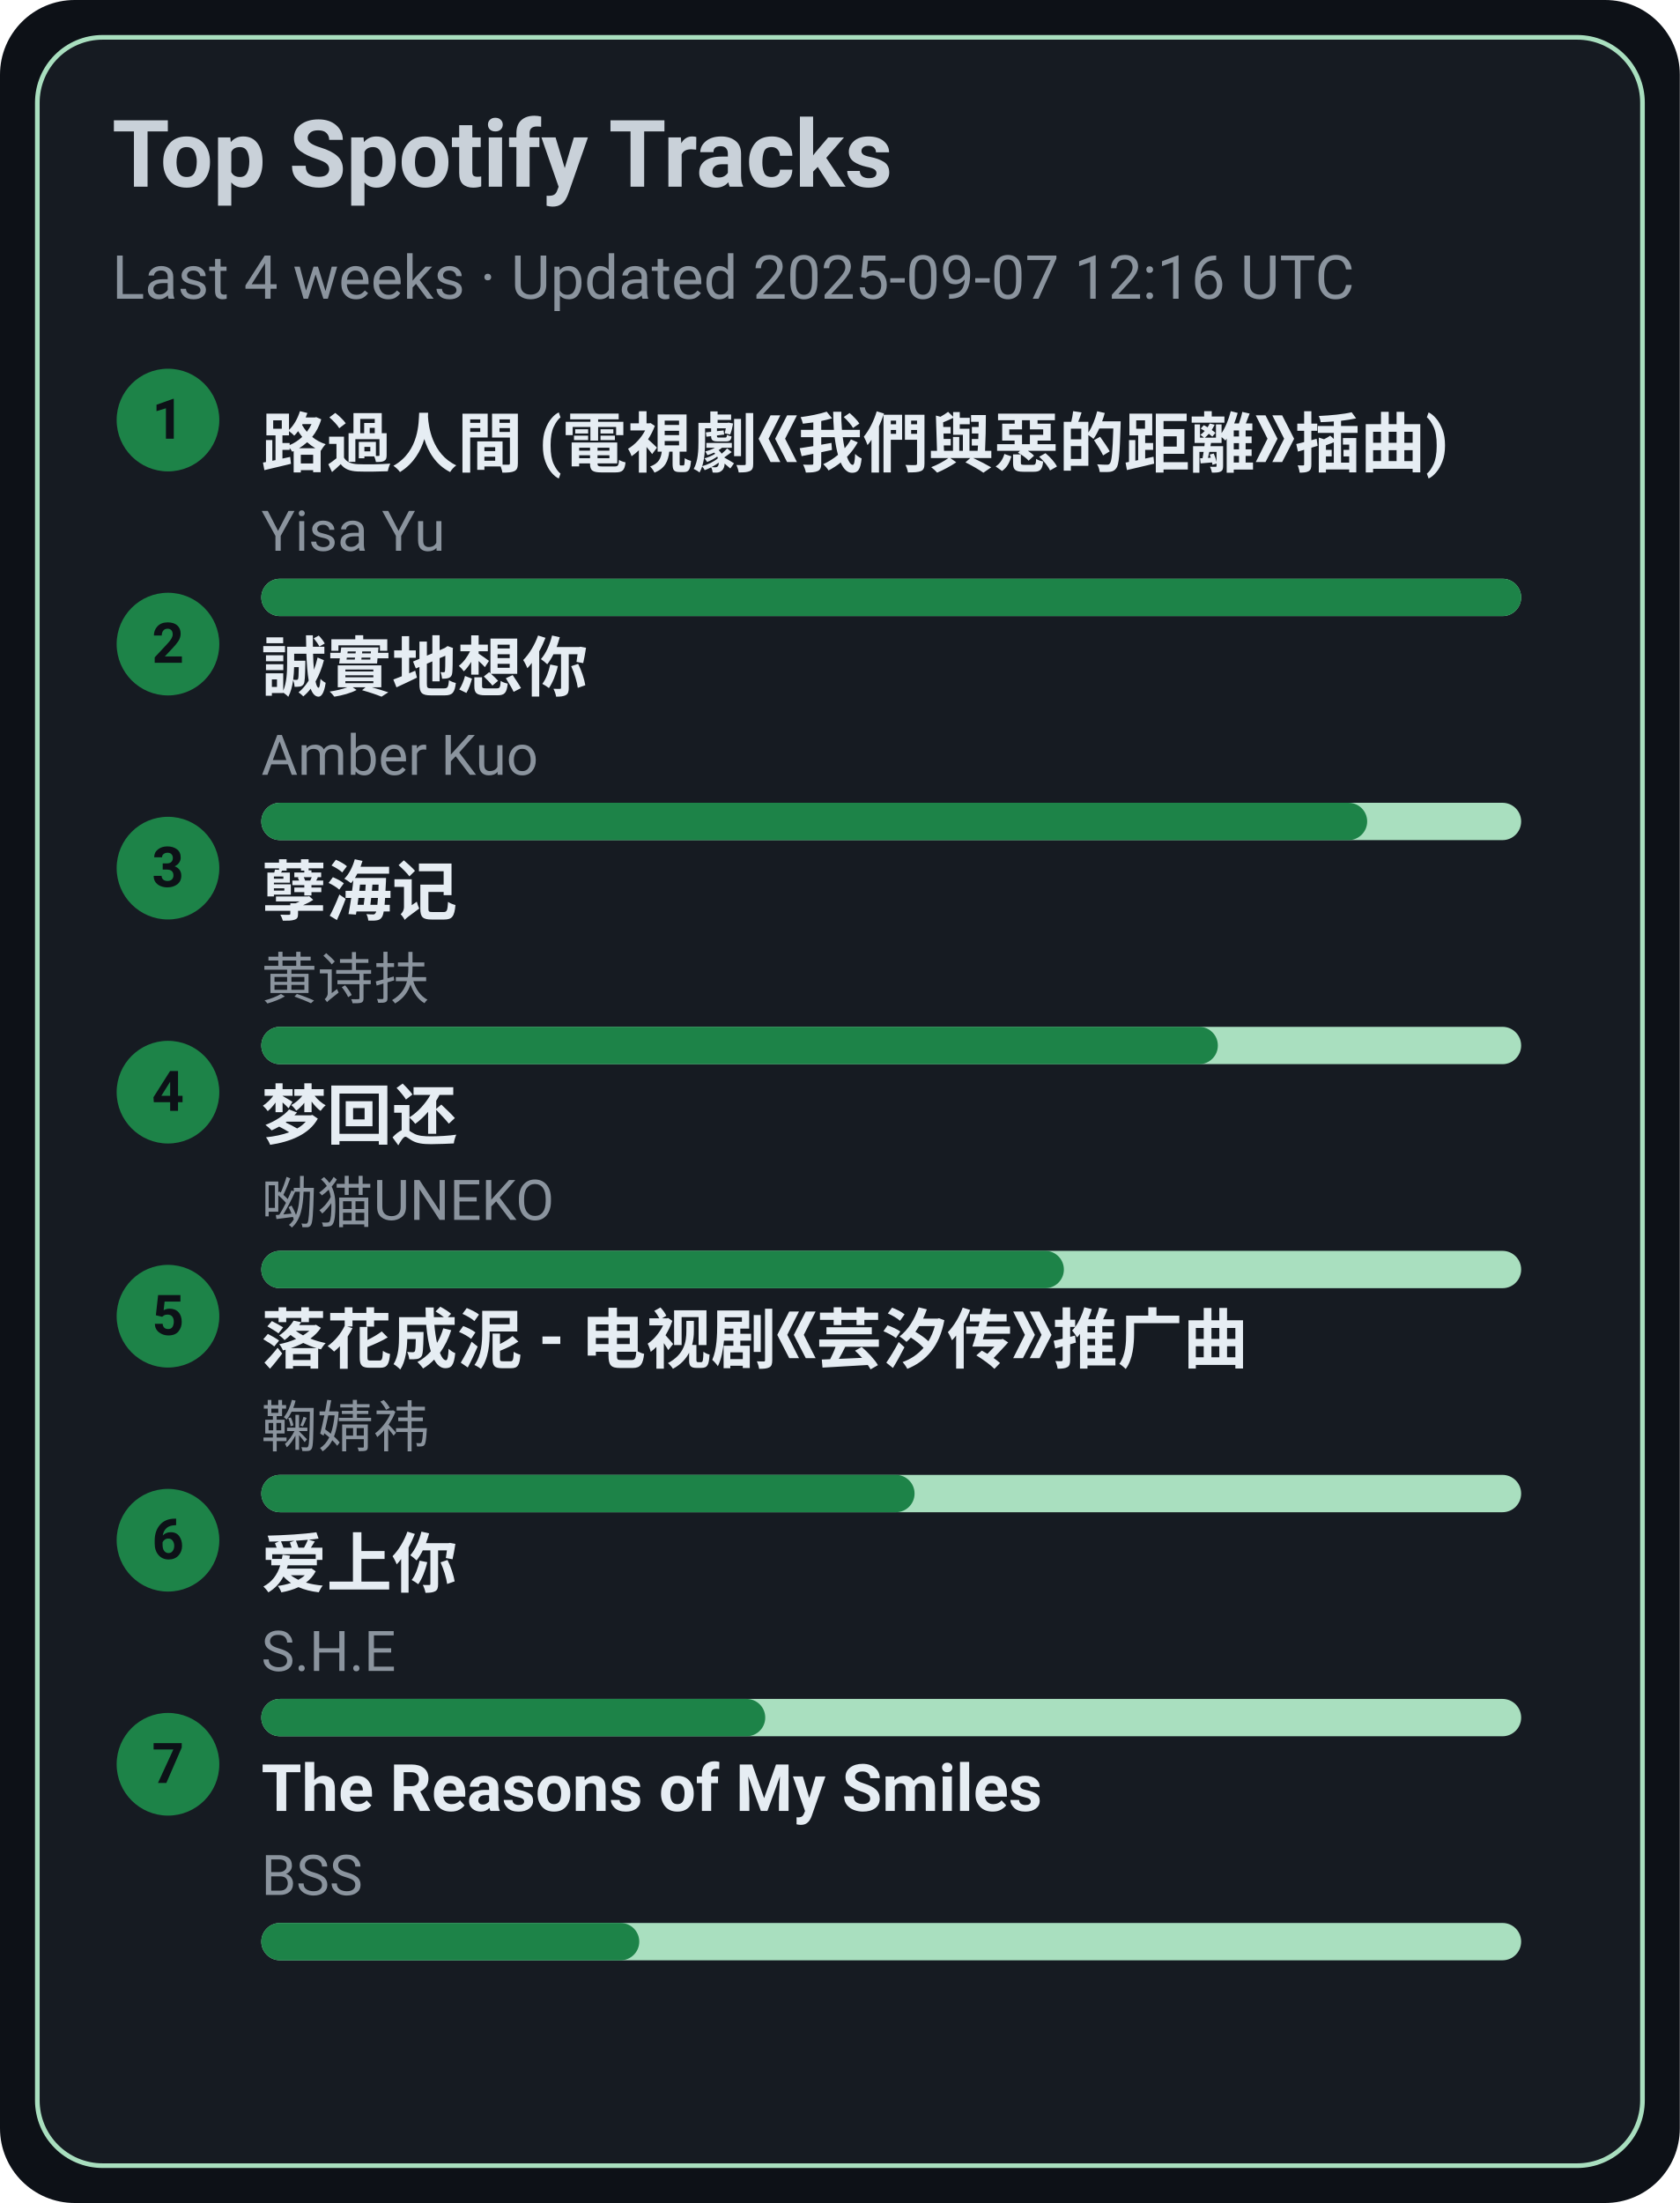
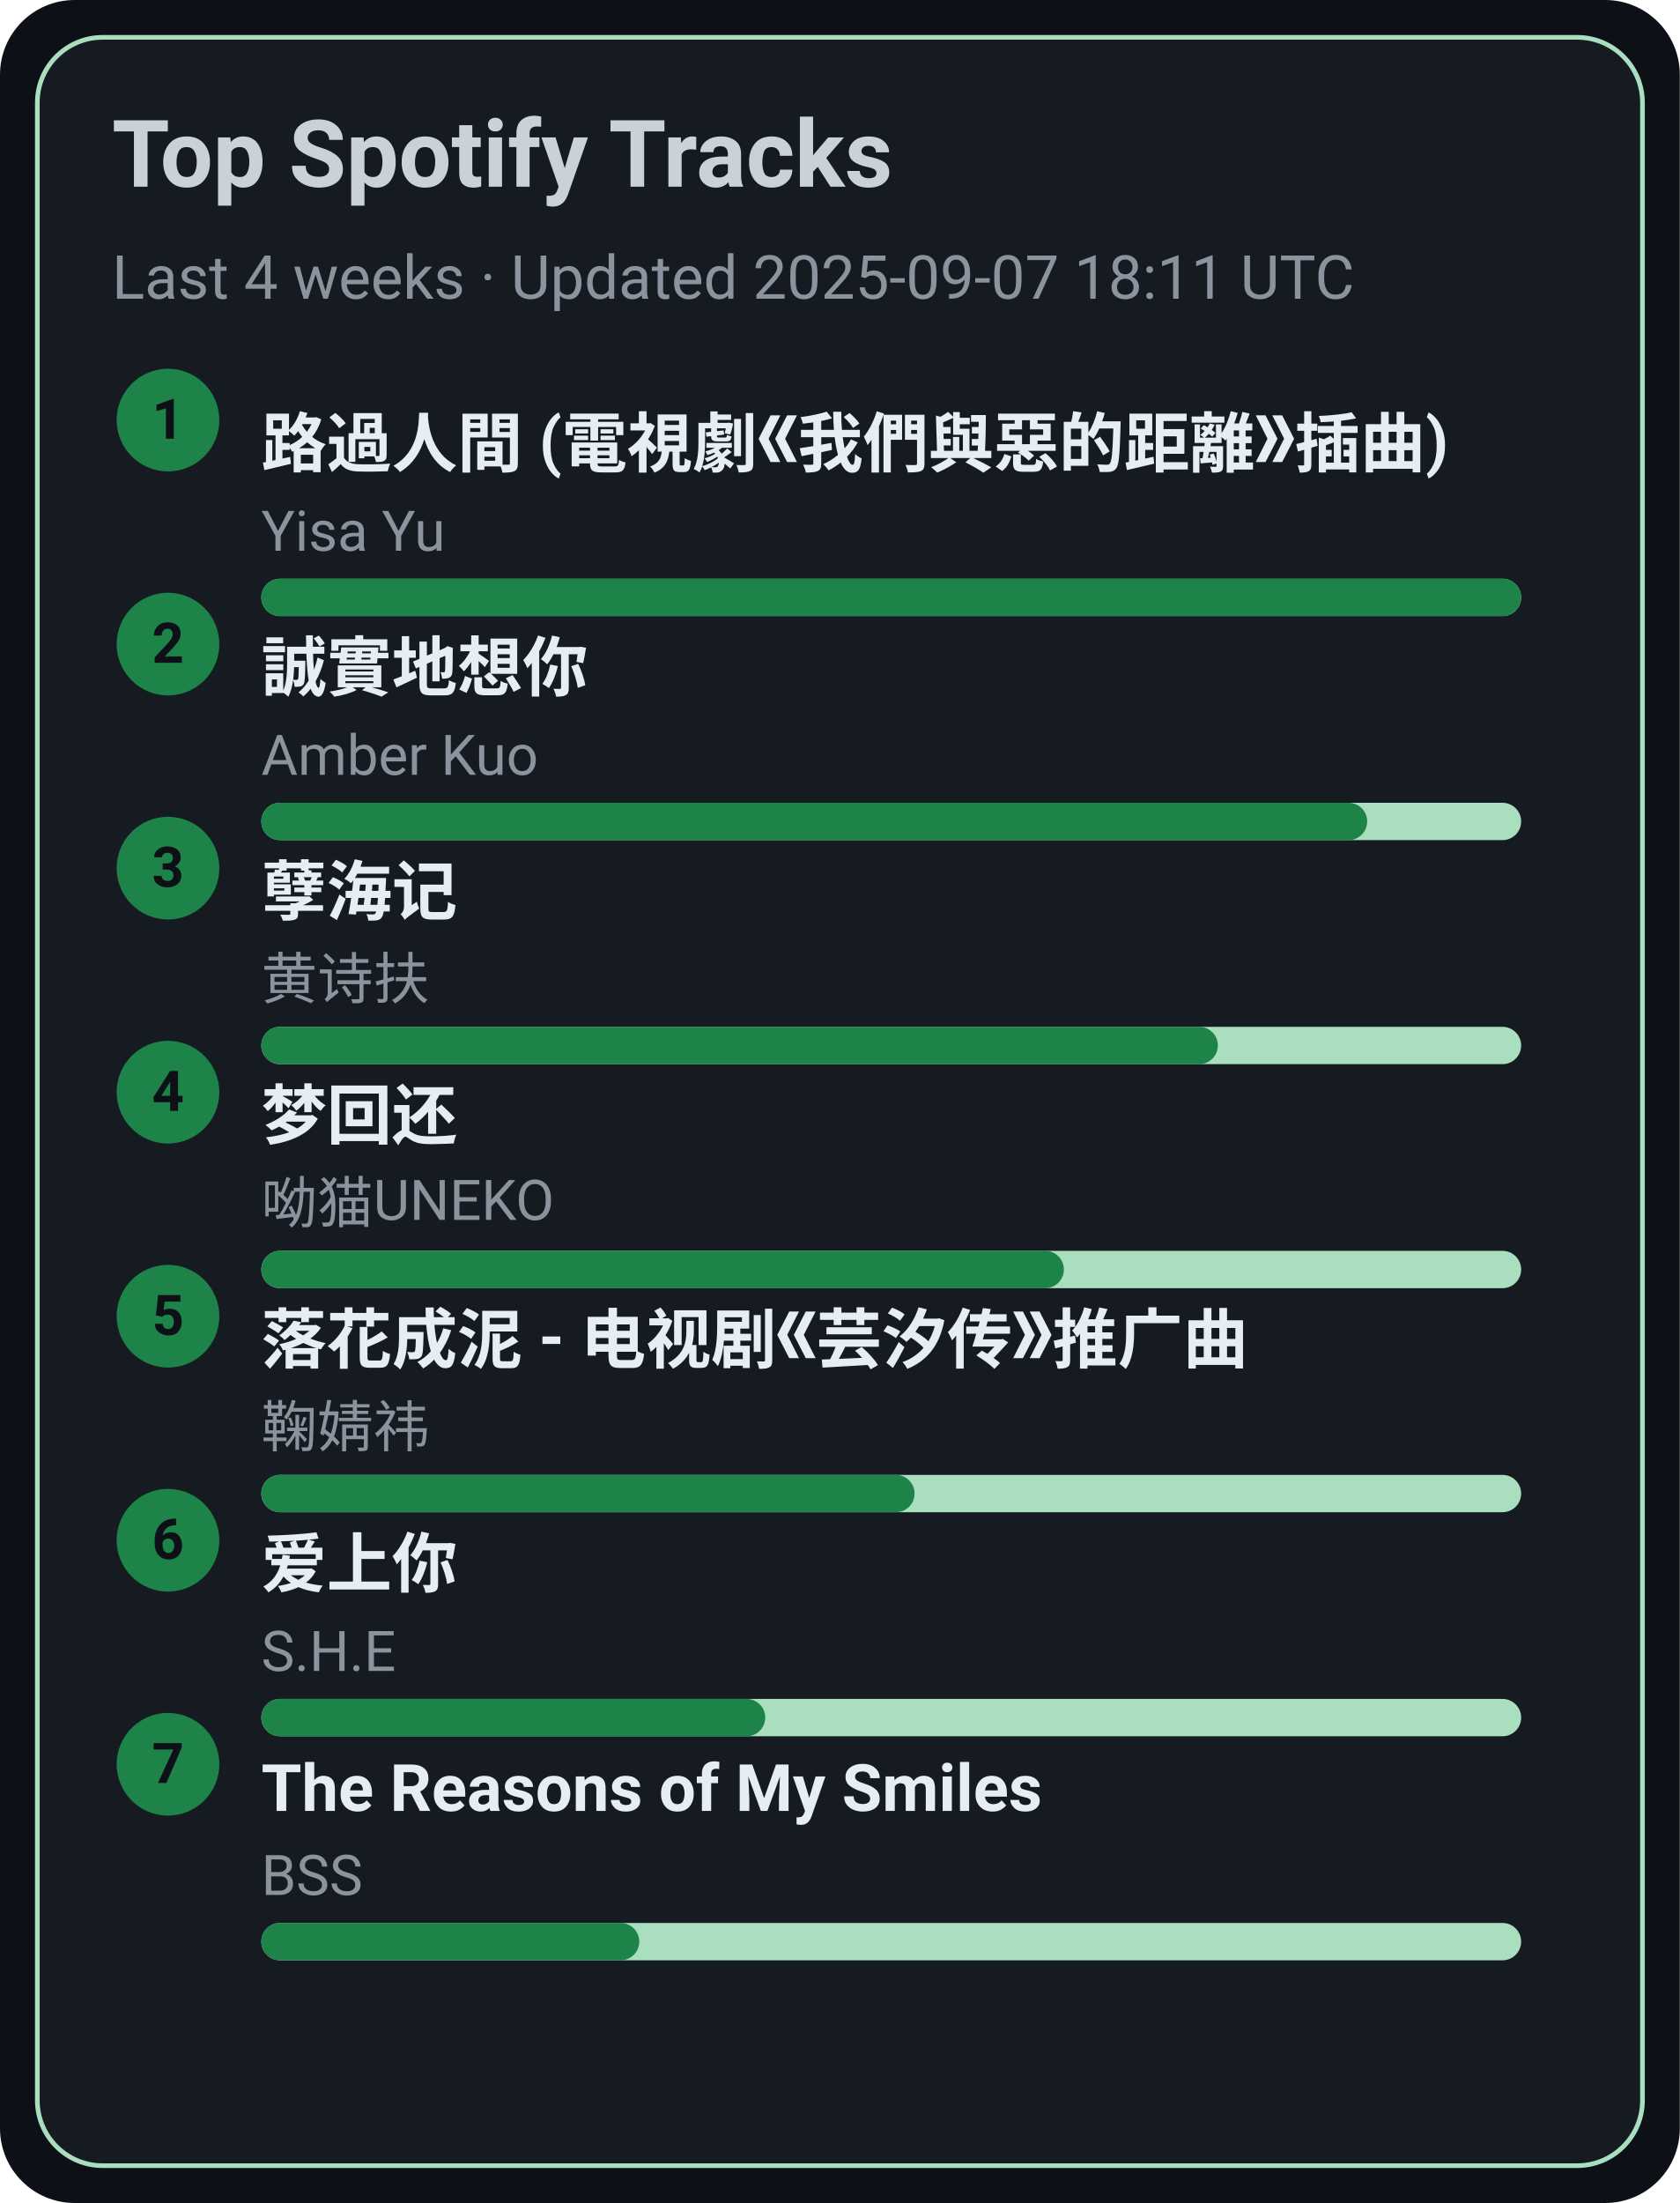
<svg xmlns="http://www.w3.org/2000/svg" width="360" height="472" viewBox="0 0 360 472">
  <style>text{font-family:-apple-system,BlinkMacSystemFont,Segoe UI,Roboto,Ubuntu,Helvetica Neue,Arial,Noto Sans,sans-serif}</style>
  <rect width="360" height="472" rx="16" fill="#0d1117" />
  <rect x="8" y="8" width="344" height="456" rx="14" fill="#161b22" stroke="#A9DFBF" />
  <text x="24" y="40" font-size="20" fill="#c9d1d9" font-weight="600">Top Spotify Tracks</text>
-   <text x="24" y="64" font-size="13" fill="#8b949e">Last 4 weeks · Updated 2025-09-07 12:16 UTC</text>
+   <text x="24" y="64" font-size="13" fill="#8b949e">Last 4 weeks · Updated 2025-09-07 18:11 UTC</text>
  <circle cx="36" cy="90" r="11" fill="#1D8348" />
  <text x="36" y="94" text-anchor="middle" font-size="12" fill="#0d1117" font-weight="700">1</text>
  <a href="https://open.spotify.com/track/1ZSleGniKMWNrWvK5cGALO" target="_blank" rel="noopener noreferrer">
    <text x="56" y="100" font-size="14" fill="#e6edf3" font-weight="600">路過人間 (電視劇《我們與惡的距離》插曲)</text>
  </a>
  <text x="56" y="118" font-size="12" fill="#8b949e">Yisa Yu</text>
  <rect x="56" y="124" width="270" height="8" rx="4" fill="#A9DFBF" />
  <rect x="56" y="124" width="270" height="8" rx="4" fill="#1D8348" />
  <circle cx="36" cy="138" r="11" fill="#1D8348" />
  <text x="36" y="142" text-anchor="middle" font-size="12" fill="#0d1117" font-weight="700">2</text>
  <a href="https://open.spotify.com/track/1SPZzj8QzOwZoAGKXMGLGJ" target="_blank" rel="noopener noreferrer">
    <text x="56" y="148" font-size="14" fill="#e6edf3" font-weight="600">誠實地想你</text>
  </a>
  <text x="56" y="166" font-size="12" fill="#8b949e">Amber Kuo</text>
  <rect x="56" y="172" width="270" height="8" rx="4" fill="#A9DFBF" />
  <rect x="56" y="172" width="237" height="8" rx="4" fill="#1D8348" />
  <circle cx="36" cy="186" r="11" fill="#1D8348" />
  <text x="36" y="190" text-anchor="middle" font-size="12" fill="#0d1117" font-weight="700">3</text>
  <a href="https://open.spotify.com/track/3eIovUMhirNN6btJbpzNqD" target="_blank" rel="noopener noreferrer">
    <text x="56" y="196" font-size="14" fill="#e6edf3" font-weight="600">孽海记</text>
  </a>
  <text x="56" y="214" font-size="12" fill="#8b949e">黄诗扶</text>
  <rect x="56" y="220" width="270" height="8" rx="4" fill="#A9DFBF" />
  <rect x="56" y="220" width="205" height="8" rx="4" fill="#1D8348" />
  <circle cx="36" cy="234" r="11" fill="#1D8348" />
  <text x="36" y="238" text-anchor="middle" font-size="12" fill="#0d1117" font-weight="700">4</text>
  <a href="https://open.spotify.com/track/6jTK3YxlFysC8g0Ye9tbPK" target="_blank" rel="noopener noreferrer">
    <text x="56" y="244" font-size="14" fill="#e6edf3" font-weight="600">梦回还</text>
  </a>
  <text x="56" y="262" font-size="12" fill="#8b949e">呦猫UNEKO</text>
  <rect x="56" y="268" width="270" height="8" rx="4" fill="#A9DFBF" />
  <rect x="56" y="268" width="172" height="8" rx="4" fill="#1D8348" />
  <circle cx="36" cy="282" r="11" fill="#1D8348" />
  <text x="36" y="286" text-anchor="middle" font-size="12" fill="#0d1117" font-weight="700">5</text>
  <a href="https://open.spotify.com/track/3kOZsJz3crGIWWHeoCNa0O" target="_blank" rel="noopener noreferrer">
    <text x="56" y="292" font-size="14" fill="#e6edf3" font-weight="600">落花成泥 - 电视剧《芸汐传》推广曲</text>
  </a>
  <text x="56" y="310" font-size="12" fill="#8b949e">鞠婧祎</text>
  <rect x="56" y="316" width="270" height="8" rx="4" fill="#A9DFBF" />
  <rect x="56" y="316" width="140" height="8" rx="4" fill="#1D8348" />
  <circle cx="36" cy="330" r="11" fill="#1D8348" />
  <text x="36" y="334" text-anchor="middle" font-size="12" fill="#0d1117" font-weight="700">6</text>
  <a href="https://open.spotify.com/track/4hcNpo1rtbzyNswsM5byTf" target="_blank" rel="noopener noreferrer">
    <text x="56" y="340" font-size="14" fill="#e6edf3" font-weight="600">爱上你</text>
  </a>
  <text x="56" y="358" font-size="12" fill="#8b949e">S.H.E</text>
  <rect x="56" y="364" width="270" height="8" rx="4" fill="#A9DFBF" />
  <rect x="56" y="364" width="108" height="8" rx="4" fill="#1D8348" />
  <circle cx="36" cy="378" r="11" fill="#1D8348" />
  <text x="36" y="382" text-anchor="middle" font-size="12" fill="#0d1117" font-weight="700">7</text>
  <a href="https://open.spotify.com/track/1amowbJ9HHFFSFdg2ubM7G" target="_blank" rel="noopener noreferrer">
    <text x="56" y="388" font-size="14" fill="#e6edf3" font-weight="600">The Reasons of My Smiles</text>
  </a>
  <text x="56" y="406" font-size="12" fill="#8b949e">BSS</text>
  <rect x="56" y="412" width="270" height="8" rx="4" fill="#A9DFBF" />
  <rect x="56" y="412" width="81" height="8" rx="4" fill="#1D8348" />
</svg>
